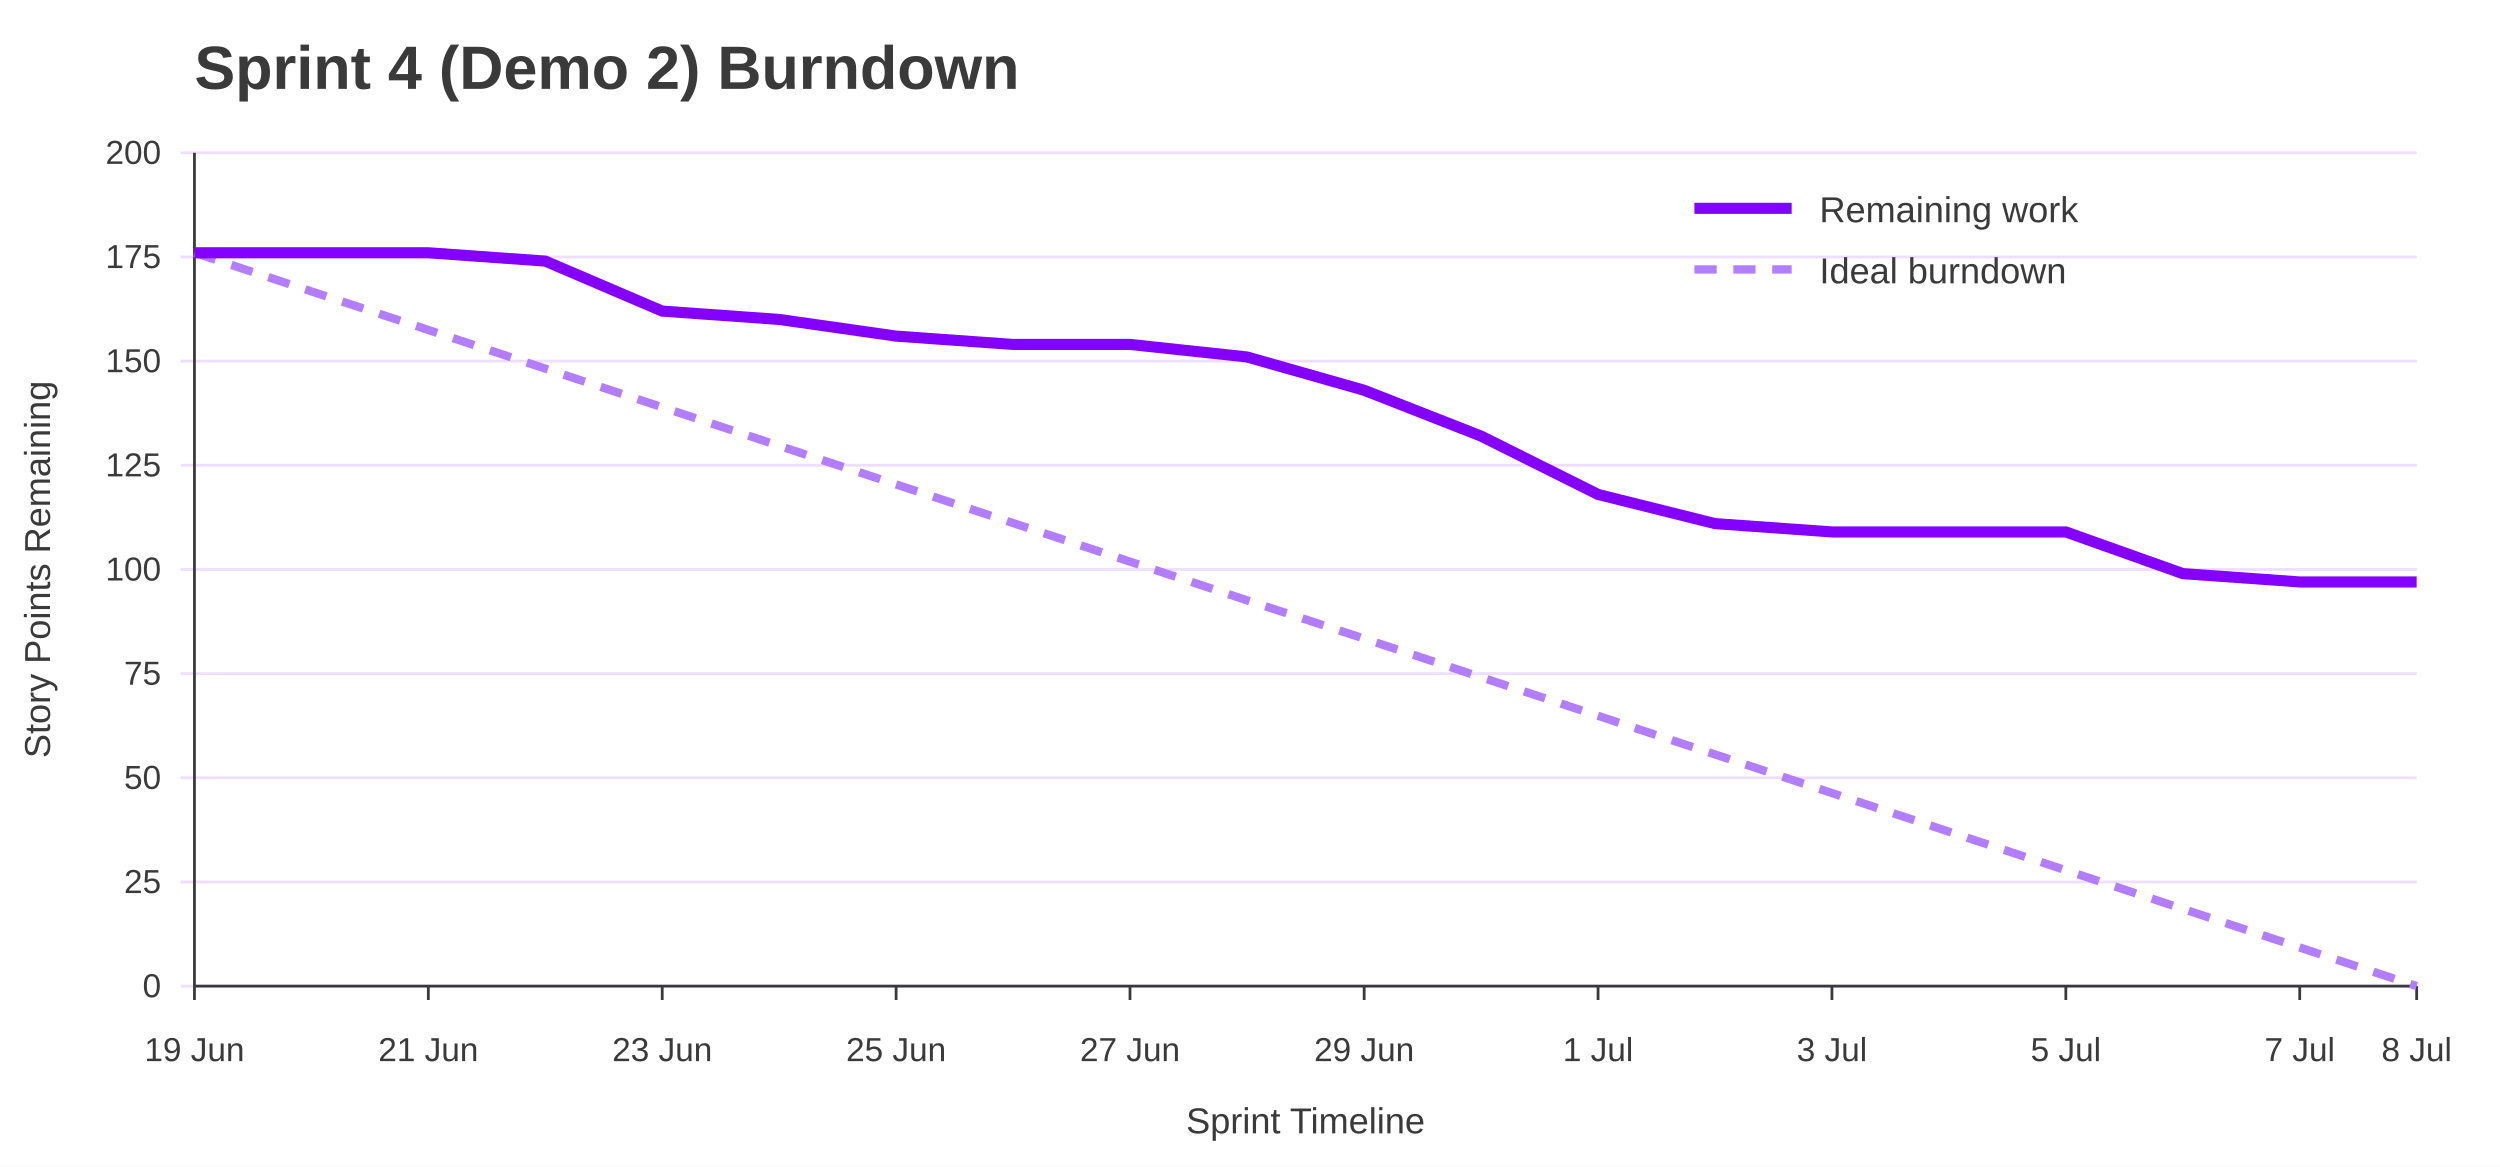
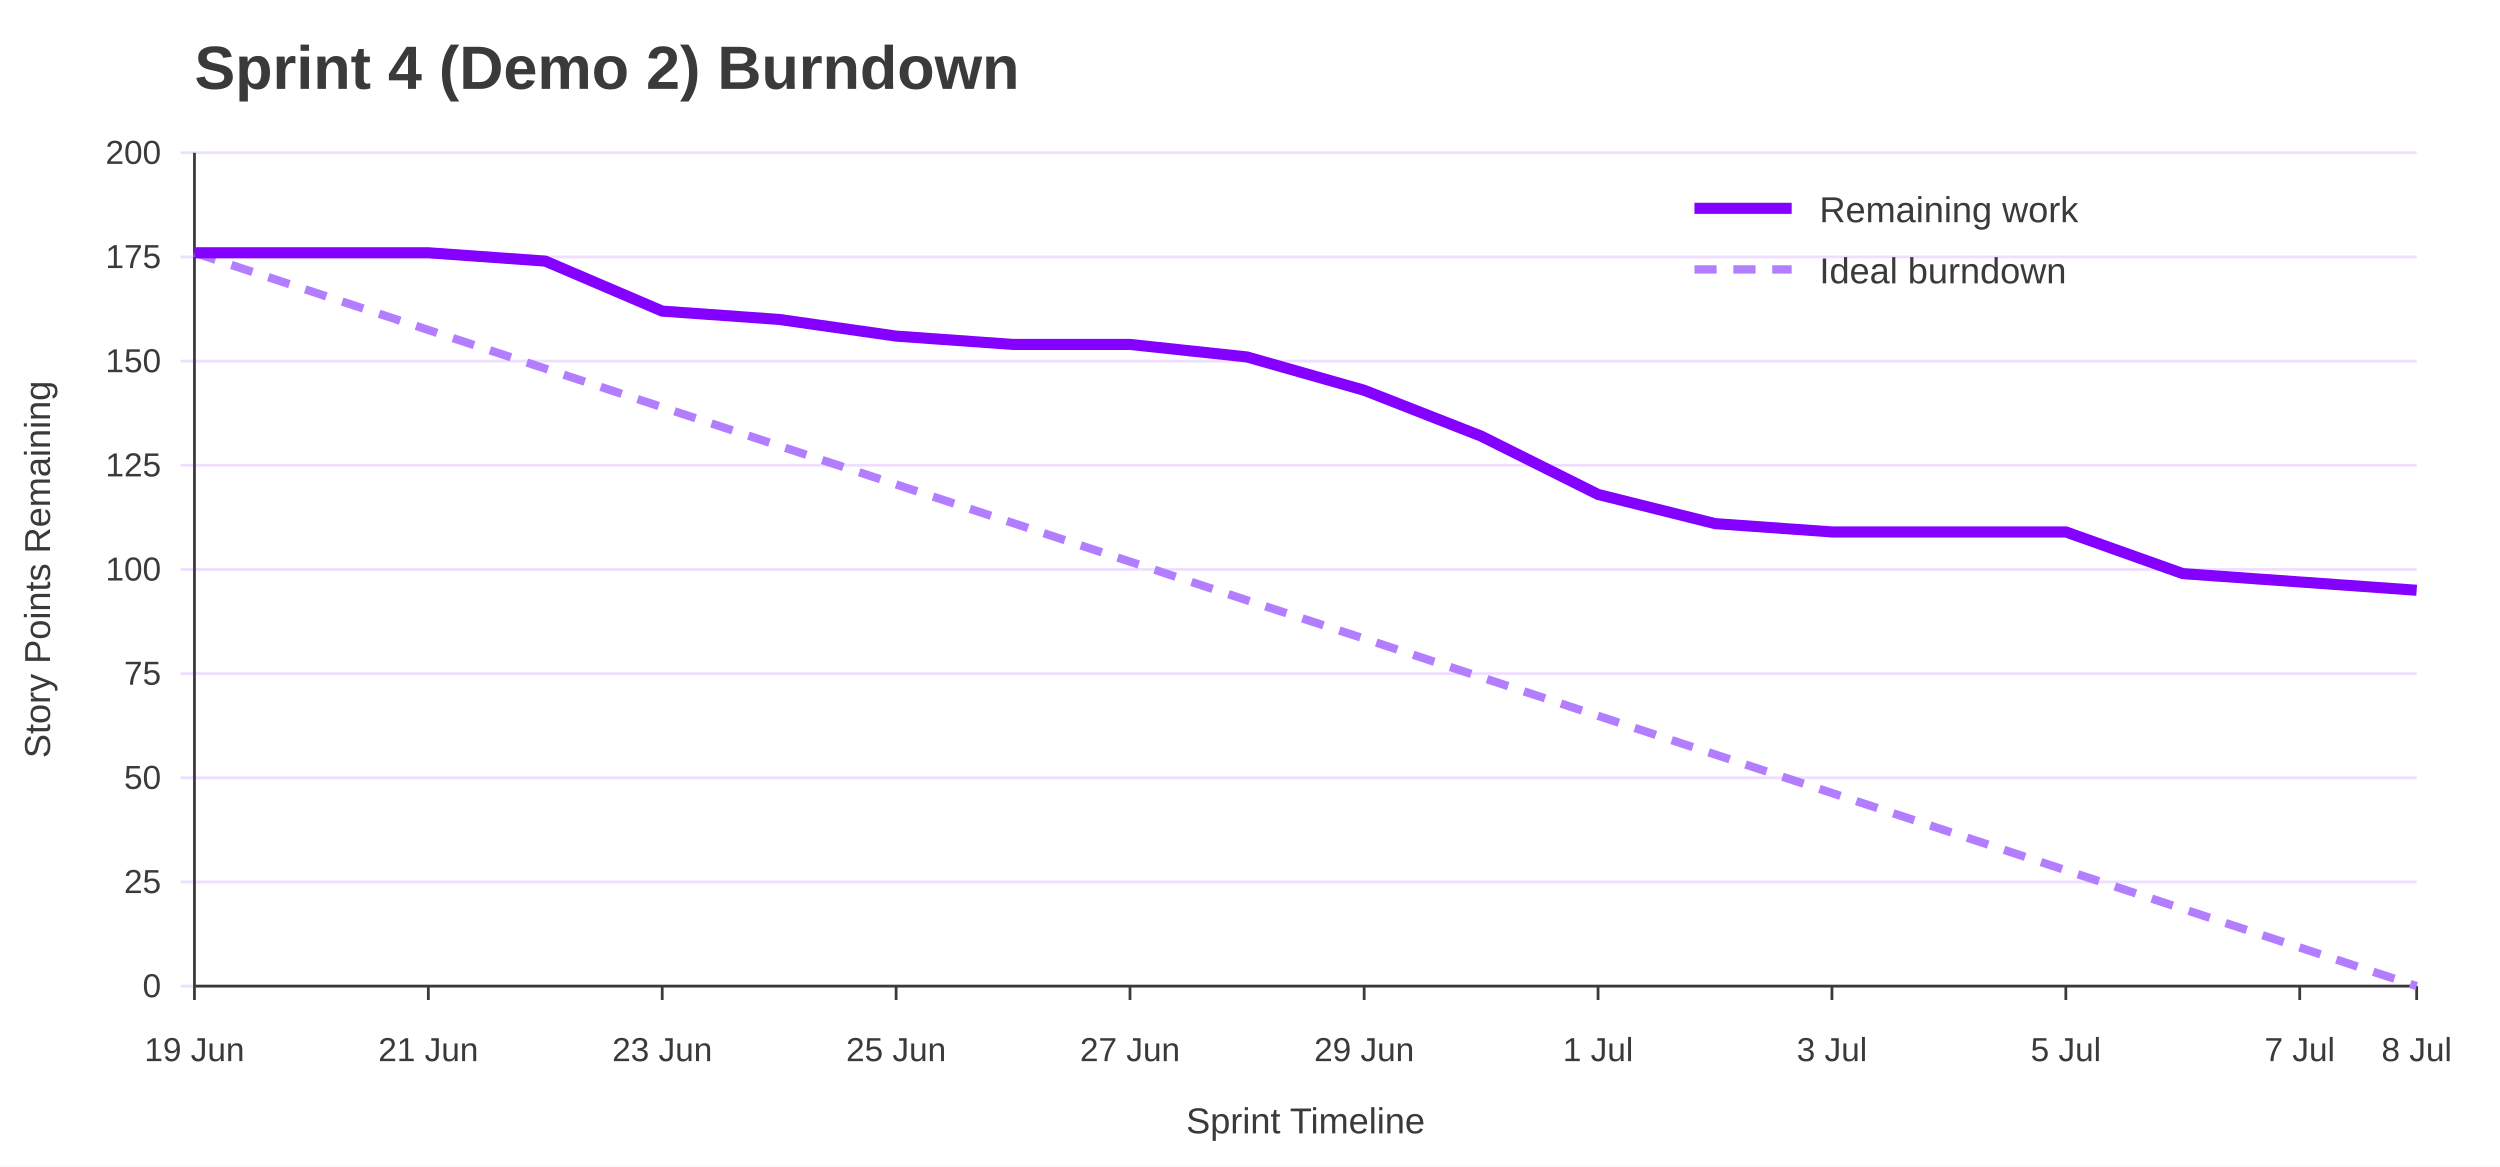
<svg xmlns="http://www.w3.org/2000/svg" width="900" height="420" viewBox="0 0 900 420" role="img" aria-labelledby="title desc">
  <rect width="100%" height="100%" fill="#ffffff" />
  <text x="70" y="32" font-family="Jost, Arial, Helvetica, sans-serif" font-size="22" font-weight="700" fill="#3A3A3A">Sprint 4 (Demo 2) Burndown</text>
  <line x1="65" y1="355.0" x2="870" y2="355.0" stroke="#EEDEFF" />
  <text x="58" y="359.0" font-family="Overpass, Arial, Helvetica, sans-serif" font-size="12" text-anchor="end" fill="#3A3A3A">0</text>
  <line x1="65" y1="317.5" x2="870" y2="317.5" stroke="#EEDEFF" />
  <text x="58" y="321.5" font-family="Overpass, Arial, Helvetica, sans-serif" font-size="12" text-anchor="end" fill="#3A3A3A">25</text>
  <line x1="65" y1="280.0" x2="870" y2="280.0" stroke="#EEDEFF" />
  <text x="58" y="284.0" font-family="Overpass, Arial, Helvetica, sans-serif" font-size="12" text-anchor="end" fill="#3A3A3A">50</text>
  <line x1="65" y1="242.5" x2="870" y2="242.5" stroke="#EEDEFF" />
  <text x="58" y="246.5" font-family="Overpass, Arial, Helvetica, sans-serif" font-size="12" text-anchor="end" fill="#3A3A3A">75</text>
  <line x1="65" y1="205.0" x2="870" y2="205.0" stroke="#EEDEFF" />
  <text x="58" y="209.0" font-family="Overpass, Arial, Helvetica, sans-serif" font-size="12" text-anchor="end" fill="#3A3A3A">100</text>
  <line x1="65" y1="167.5" x2="870" y2="167.5" stroke="#EEDEFF" />
  <text x="58" y="171.5" font-family="Overpass, Arial, Helvetica, sans-serif" font-size="12" text-anchor="end" fill="#3A3A3A">125</text>
  <line x1="65" y1="130.0" x2="870" y2="130.0" stroke="#EEDEFF" />
  <text x="58" y="134.0" font-family="Overpass, Arial, Helvetica, sans-serif" font-size="12" text-anchor="end" fill="#3A3A3A">150</text>
  <line x1="65" y1="92.5" x2="870" y2="92.5" stroke="#EEDEFF" />
  <text x="58" y="96.5" font-family="Overpass, Arial, Helvetica, sans-serif" font-size="12" text-anchor="end" fill="#3A3A3A">175</text>
  <line x1="65" y1="55.0" x2="870" y2="55.0" stroke="#EEDEFF" />
  <text x="58" y="59.0" font-family="Overpass, Arial, Helvetica, sans-serif" font-size="12" text-anchor="end" fill="#3A3A3A">200</text>
  <line x1="70.0" y1="355" x2="70.0" y2="360" stroke="#3A3A3A" />
  <text x="70.0" y="382" font-family="Overpass, Arial, Helvetica, sans-serif" font-size="12" text-anchor="middle" fill="#3A3A3A">19 Jun</text>
  <line x1="154.2" y1="355" x2="154.2" y2="360" stroke="#3A3A3A" />
  <text x="154.2" y="382" font-family="Overpass, Arial, Helvetica, sans-serif" font-size="12" text-anchor="middle" fill="#3A3A3A">21 Jun</text>
  <line x1="238.4" y1="355" x2="238.4" y2="360" stroke="#3A3A3A" />
  <text x="238.4" y="382" font-family="Overpass, Arial, Helvetica, sans-serif" font-size="12" text-anchor="middle" fill="#3A3A3A">23 Jun</text>
  <line x1="322.6" y1="355" x2="322.6" y2="360" stroke="#3A3A3A" />
  <text x="322.6" y="382" font-family="Overpass, Arial, Helvetica, sans-serif" font-size="12" text-anchor="middle" fill="#3A3A3A">25 Jun</text>
  <line x1="406.8" y1="355" x2="406.8" y2="360" stroke="#3A3A3A" />
  <text x="406.8" y="382" font-family="Overpass, Arial, Helvetica, sans-serif" font-size="12" text-anchor="middle" fill="#3A3A3A">27 Jun</text>
  <line x1="491.1" y1="355" x2="491.1" y2="360" stroke="#3A3A3A" />
  <text x="491.1" y="382" font-family="Overpass, Arial, Helvetica, sans-serif" font-size="12" text-anchor="middle" fill="#3A3A3A">29 Jun</text>
  <line x1="575.3" y1="355" x2="575.3" y2="360" stroke="#3A3A3A" />
  <text x="575.3" y="382" font-family="Overpass, Arial, Helvetica, sans-serif" font-size="12" text-anchor="middle" fill="#3A3A3A">1 Jul</text>
  <line x1="659.5" y1="355" x2="659.5" y2="360" stroke="#3A3A3A" />
  <text x="659.5" y="382" font-family="Overpass, Arial, Helvetica, sans-serif" font-size="12" text-anchor="middle" fill="#3A3A3A">3 Jul</text>
  <line x1="743.7" y1="355" x2="743.7" y2="360" stroke="#3A3A3A" />
  <text x="743.7" y="382" font-family="Overpass, Arial, Helvetica, sans-serif" font-size="12" text-anchor="middle" fill="#3A3A3A">5 Jul</text>
  <line x1="827.9" y1="355" x2="827.9" y2="360" stroke="#3A3A3A" />
  <text x="827.9" y="382" font-family="Overpass, Arial, Helvetica, sans-serif" font-size="12" text-anchor="middle" fill="#3A3A3A">7 Jul</text>
  <line x1="870.0" y1="355" x2="870.0" y2="360" stroke="#3A3A3A" />
  <text x="870.0" y="382" font-family="Overpass, Arial, Helvetica, sans-serif" font-size="12" text-anchor="middle" fill="#3A3A3A">8 Jul</text>
  <line x1="70" y1="55" x2="70" y2="355" stroke="#3A3A3A" />
  <line x1="70" y1="355" x2="870" y2="355" stroke="#3A3A3A" />
  <text x="18" y="205.0" font-family="Overpass, Arial, Helvetica, sans-serif" font-size="13" text-anchor="middle" transform="rotate(-90 18 205.0)" fill="#3A3A3A">Story Points Remaining</text>
  <text x="470.0" y="408" font-family="Overpass, Arial, Helvetica, sans-serif" font-size="13" text-anchor="middle" fill="#3A3A3A">Sprint Timeline</text>
  <polyline points="70.0,91.0 112.1,104.9 154.2,118.8 196.3,132.7 238.4,146.6 280.5,160.5 322.6,174.4 364.7,188.3 406.8,202.2 448.9,216.1 491.1,229.9 533.2,243.8 575.3,257.7 617.4,271.6 659.5,285.5 701.6,299.4 743.7,313.3 785.8,327.2 827.9,341.1 870.0,355.0" fill="none" stroke="#B37DFF" stroke-width="3" stroke-dasharray="8 6" />
-   <polyline points="70.0,91.0 112.1,91.0 154.2,91.0 196.3,94.0 238.4,112.0 280.5,115.0 322.6,121.0 364.7,124.0 406.8,124.0 448.9,128.5 491.1,140.5 533.2,157.0 575.3,178.0 617.4,188.5 659.5,191.5 701.6,191.5 743.7,191.5 785.8,206.5 827.9,209.5 870.0,209.5" fill="none" stroke="#8400FF" stroke-width="4" />
+   <polyline points="70.0,91.0 112.1,91.0 154.2,91.0 196.3,94.0 238.4,112.0 280.5,115.0 322.6,121.0 364.7,124.0 406.8,124.0 448.9,128.5 491.1,140.5 533.2,157.0 575.3,178.0 617.4,188.5 659.5,191.5 701.6,191.5 743.7,191.5 785.8,206.5 827.9,209.5 870.0,212.5" fill="none" stroke="#8400FF" stroke-width="4" />
  <line x1="610" y1="75" x2="645" y2="75" stroke="#8400FF" stroke-width="4" />
  <text x="655" y="80" font-family="Overpass, Arial, Helvetica, sans-serif" font-size="13" fill="#3A3A3A">Remaining work</text>
  <line x1="610" y1="97" x2="645" y2="97" stroke="#B37DFF" stroke-width="3" stroke-dasharray="8 6" />
  <text x="655" y="102" font-family="Overpass, Arial, Helvetica, sans-serif" font-size="13" fill="#3A3A3A">Ideal burndown</text>
</svg>
